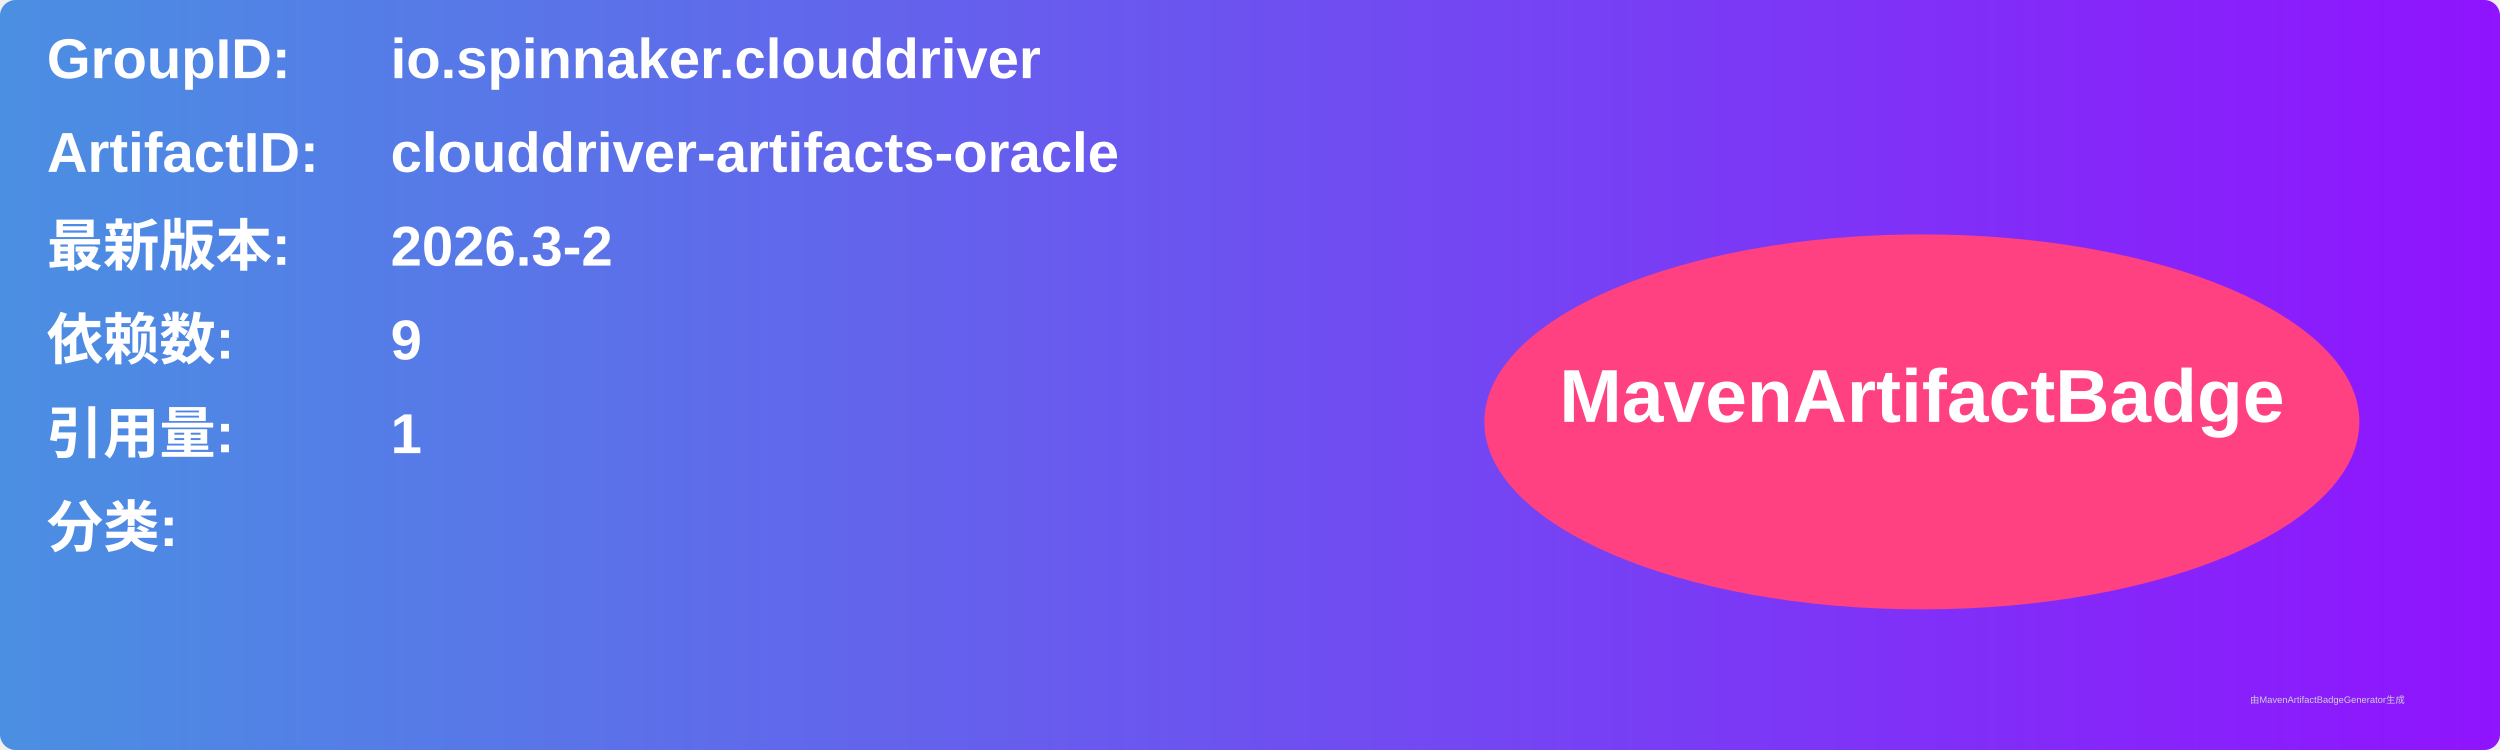
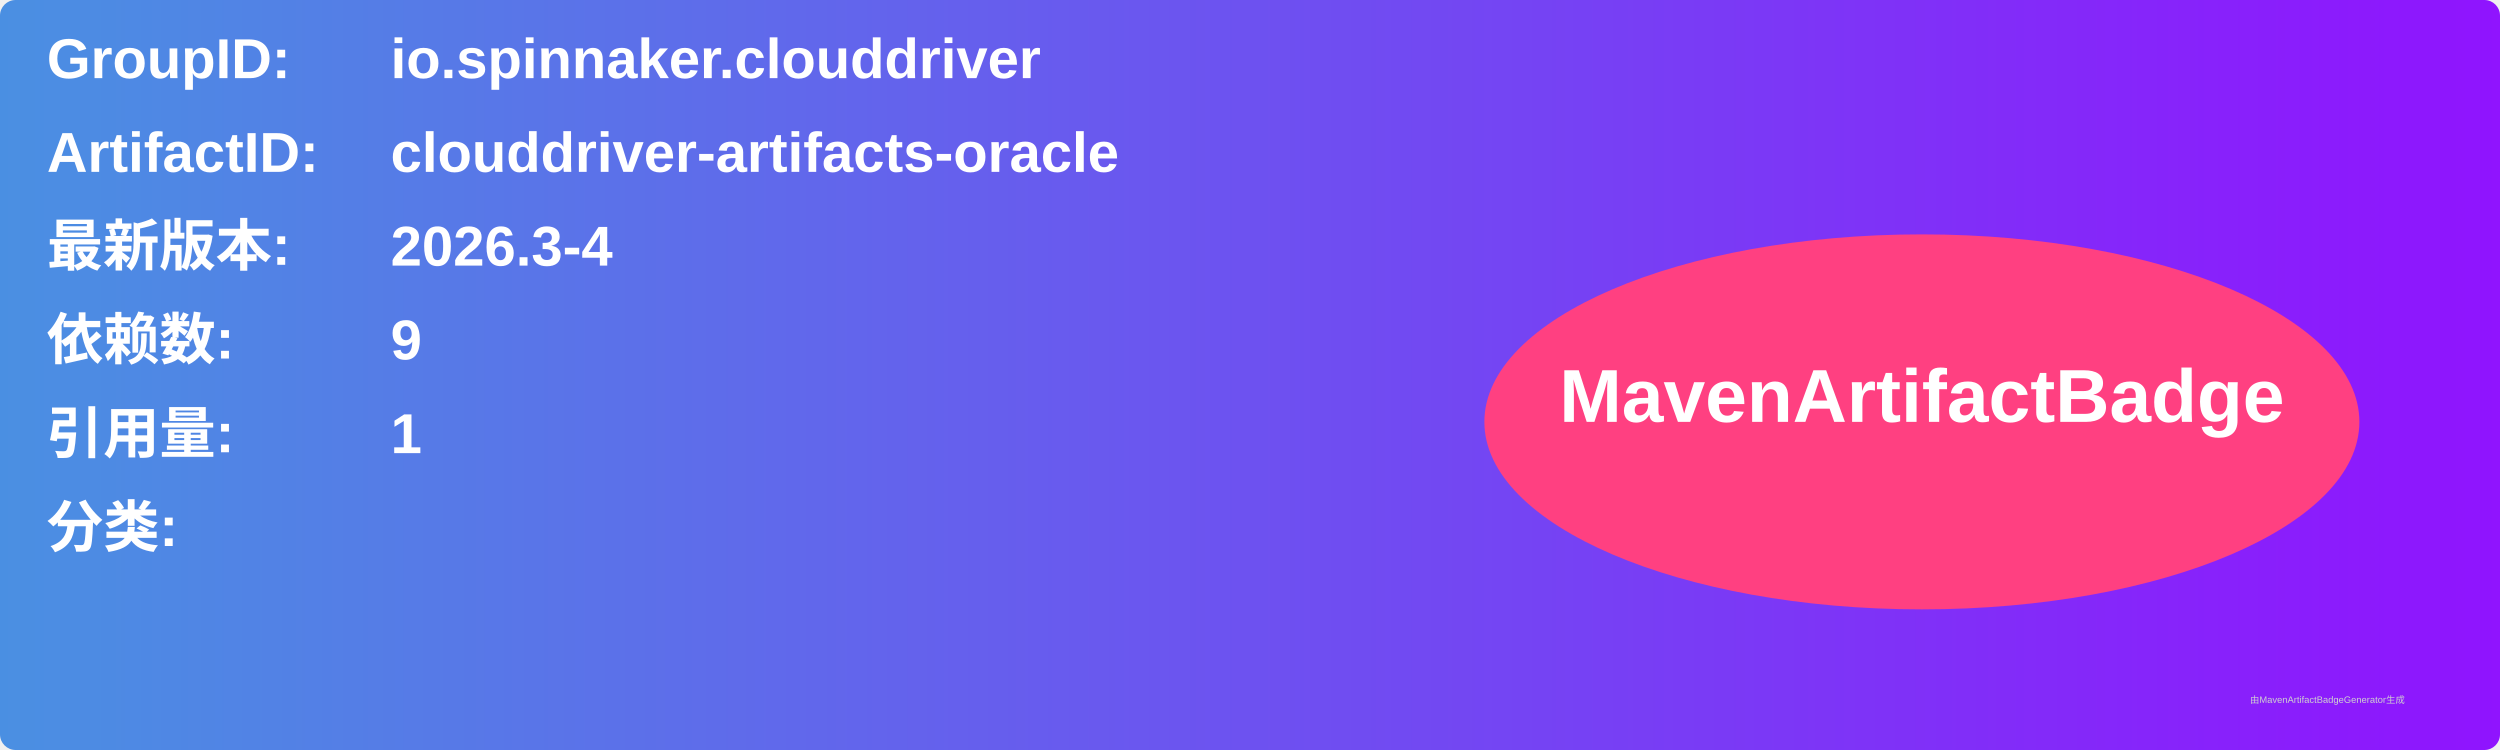
<svg xmlns="http://www.w3.org/2000/svg" width="800" height="240" viewBox="0 0 800 240">
  <linearGradient id="grad" x1="0%" y1="0%" x2="100%" y2="0%">
    <stop offset="0%" stop-color="#4a90e2" />
    <stop offset="100%" stop-color="#9013fe" />
  </linearGradient>
  <rect width="100%" height="100%" rx="5" ry="5" fill="url(#grad)" />
  <g transform="translate(15, 15)">
    <text x="0" y="10" font-family="Arial" font-size="18" fill="white" font-weight="bold" width="260">GroupID:</text>
    <text x="110" y="10" font-family="Arial" font-size="18" fill="white" font-weight="bold" width="460">io.spinnaker.clouddriver</text>
    <text x="0" y="40" font-family="Arial" font-size="18" fill="white" font-weight="bold" width="260">ArtifactID:</text>
    <text x="110" y="40" font-family="Arial" font-size="18" fill="white" font-weight="bold" width="460">clouddriver-artifacts-oracle</text>
    <text x="0" y="70" font-family="Arial" font-size="18" fill="white" font-weight="bold">最新版本:</text>
    <text x="110" y="70" font-family="Arial" font-size="18" fill="white" font-weight="bold">
-       <tspan font-weight="bold">2026.3-2</tspan>
+       <tspan font-weight="bold">2026.3-4</tspan>
    </text>
    <text x="0" y="100" font-family="Arial" font-size="18" fill="white" font-weight="bold">依赖数: </text>
    <text x="110" y="100" font-family="Arial" font-size="18" fill="white">
      <tspan font-weight="bold">9</tspan>
    </text>
    <text x="0" y="130" font-family="Arial" font-size="18" fill="white" font-weight="bold">引用量: </text>
    <text x="110" y="130" font-family="Arial" font-size="18" fill="white">
      <tspan font-weight="bold">1</tspan>
    </text>
    <text x="0" y="160" font-family="Arial" font-size="18" fill="white" font-weight="bold">分类:</text>
    <text x="10" y="190" font-family="Arial" font-size="10" fill="white">
      <tspan font-weight="bold" />
    </text>
    <ellipse cx="600" cy="120" rx="140" ry="60" fill="#ff4081" />
    <text x="600" y="120" text-anchor="middle" font-family="Arial" font-size="24" fill="white" font-weight="bold">MavenArtifactBadge</text>
  </g>
  <text x="720" y="225" font-family="Arial" font-size="3" fill="#d0d0d0">由MavenArtifactBadgeGenerator生成</text>
</svg>
